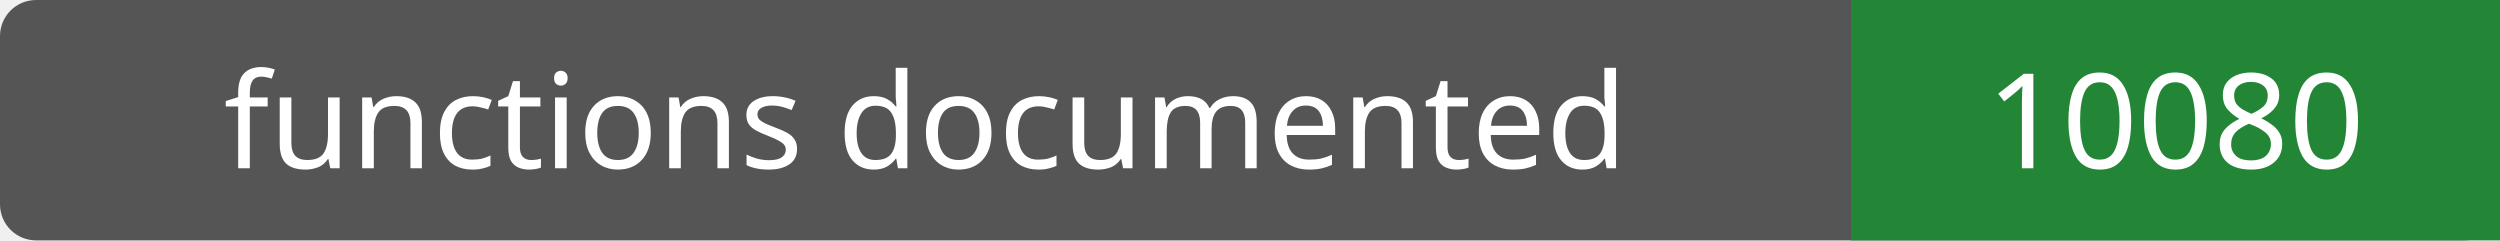
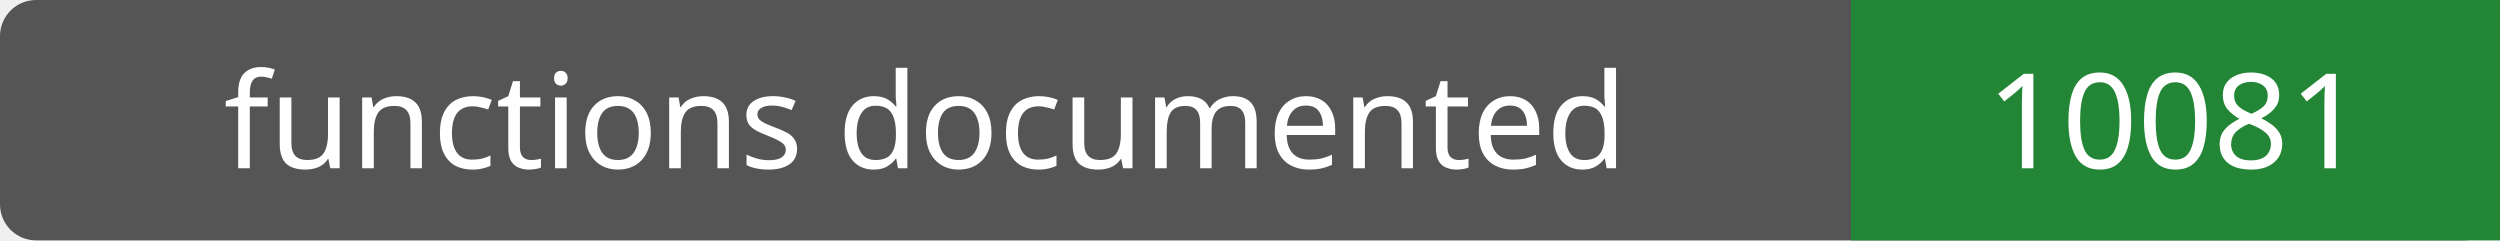
- <svg xmlns="http://www.w3.org/2000/svg" width="208" height="20" role="img" aria-label="functions documented: 10080">
+ <svg xmlns="http://www.w3.org/2000/svg" width="208" height="20" role="img" aria-label="functions documented: 10081">
  <rect width="208" height="20" rx="3" fill="#555" />
  <path fill="#238636" d="M154 0h54v20H154z" />
  <g fill="#fff" text-anchor="middle" font-family="Verdana,sans-serif" font-size="11">
    <text x="77.0" y="14">functions documented</text>
-     <text x="181.0" y="14">10080</text>
+     <text x="181.0" y="14">10081</text>
  </g>
</svg>
